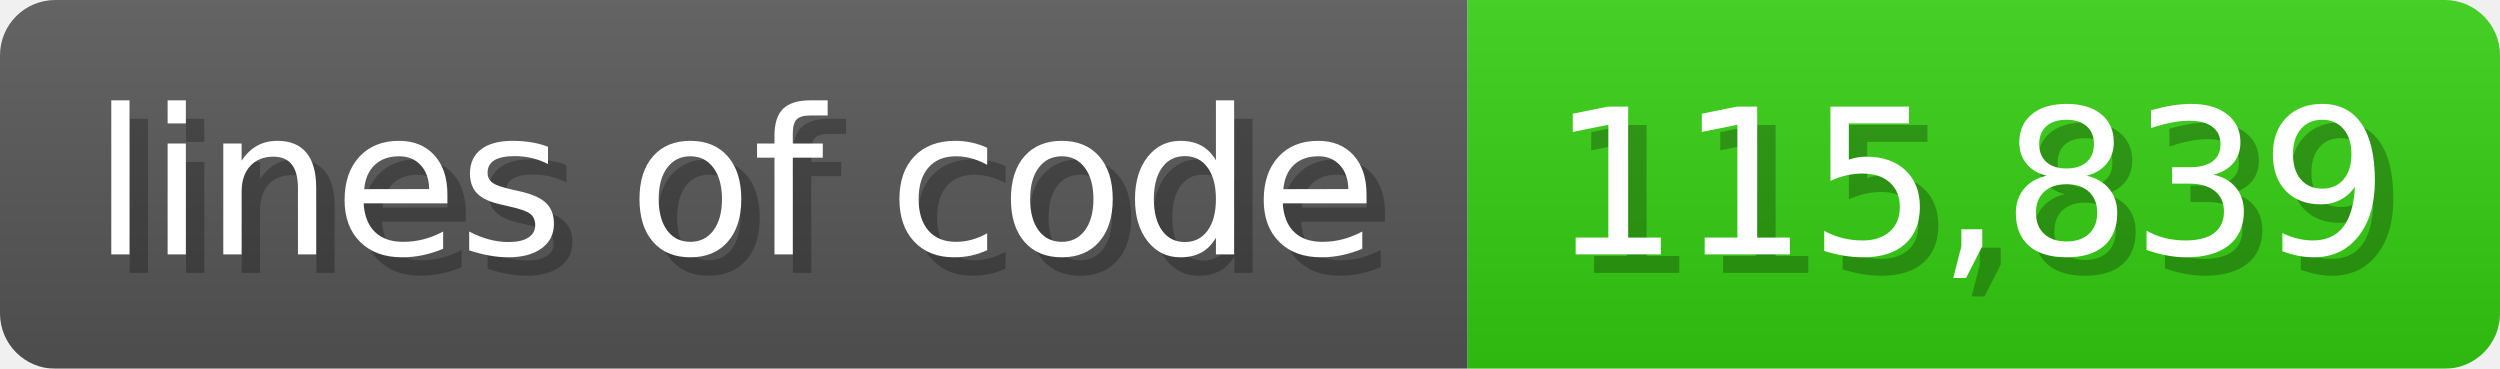
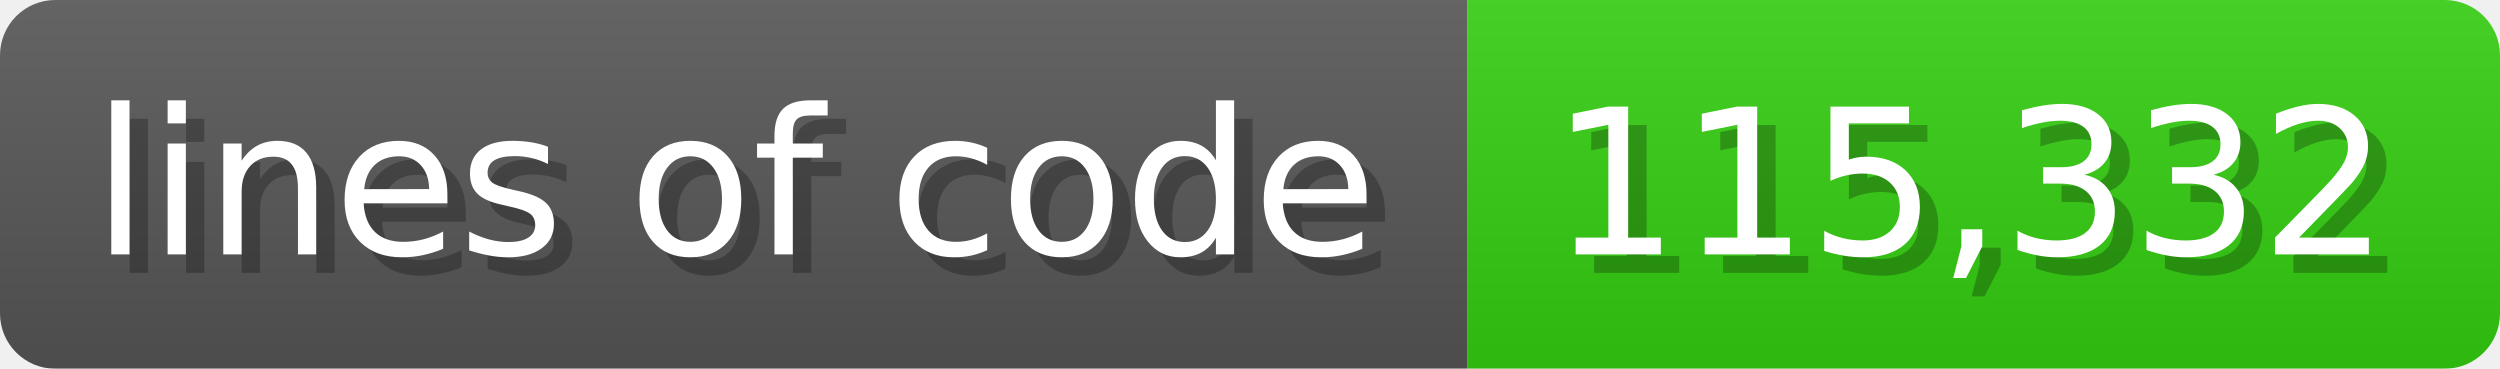
<svg xmlns="http://www.w3.org/2000/svg" width="135.6" height="20" viewBox="0 0 1356 200">
  <linearGradient id="a" x2="0" y2="100%">
    <stop offset="0" stop-opacity=".1" stop-color="#EEE" />
    <stop offset="1" stop-opacity=".1" />
  </linearGradient>
  <mask id="m">
    <rect width="1356" height="200" rx="30" fill="#FFF" />
  </mask>
  <g mask="url(#m)">
    <rect width="796" height="200" fill="#555" />
    <rect width="560" height="200" fill="#3C1" x="796" />
    <rect width="1356" height="200" fill="url(#a)" />
  </g>
  <g fill="#fff" text-anchor="start" font-family="Verdana,DejaVu Sans,sans-serif" font-size="110">
    <text x="60" y="148" textLength="696" fill="#000" opacity="0.25">lines of code</text>
    <text x="50" y="138" textLength="696">lines of code</text>
-     <text x="851" y="148" textLength="460" fill="#000" opacity="0.25">115,839</text>
-     <text x="841" y="138" textLength="460">115,839</text>
+     <text x="851" y="148" textLength="460" fill="#000" opacity="0.25">115,332</text>
+     <text x="841" y="138" textLength="460">115,332</text>
  </g>
</svg>
